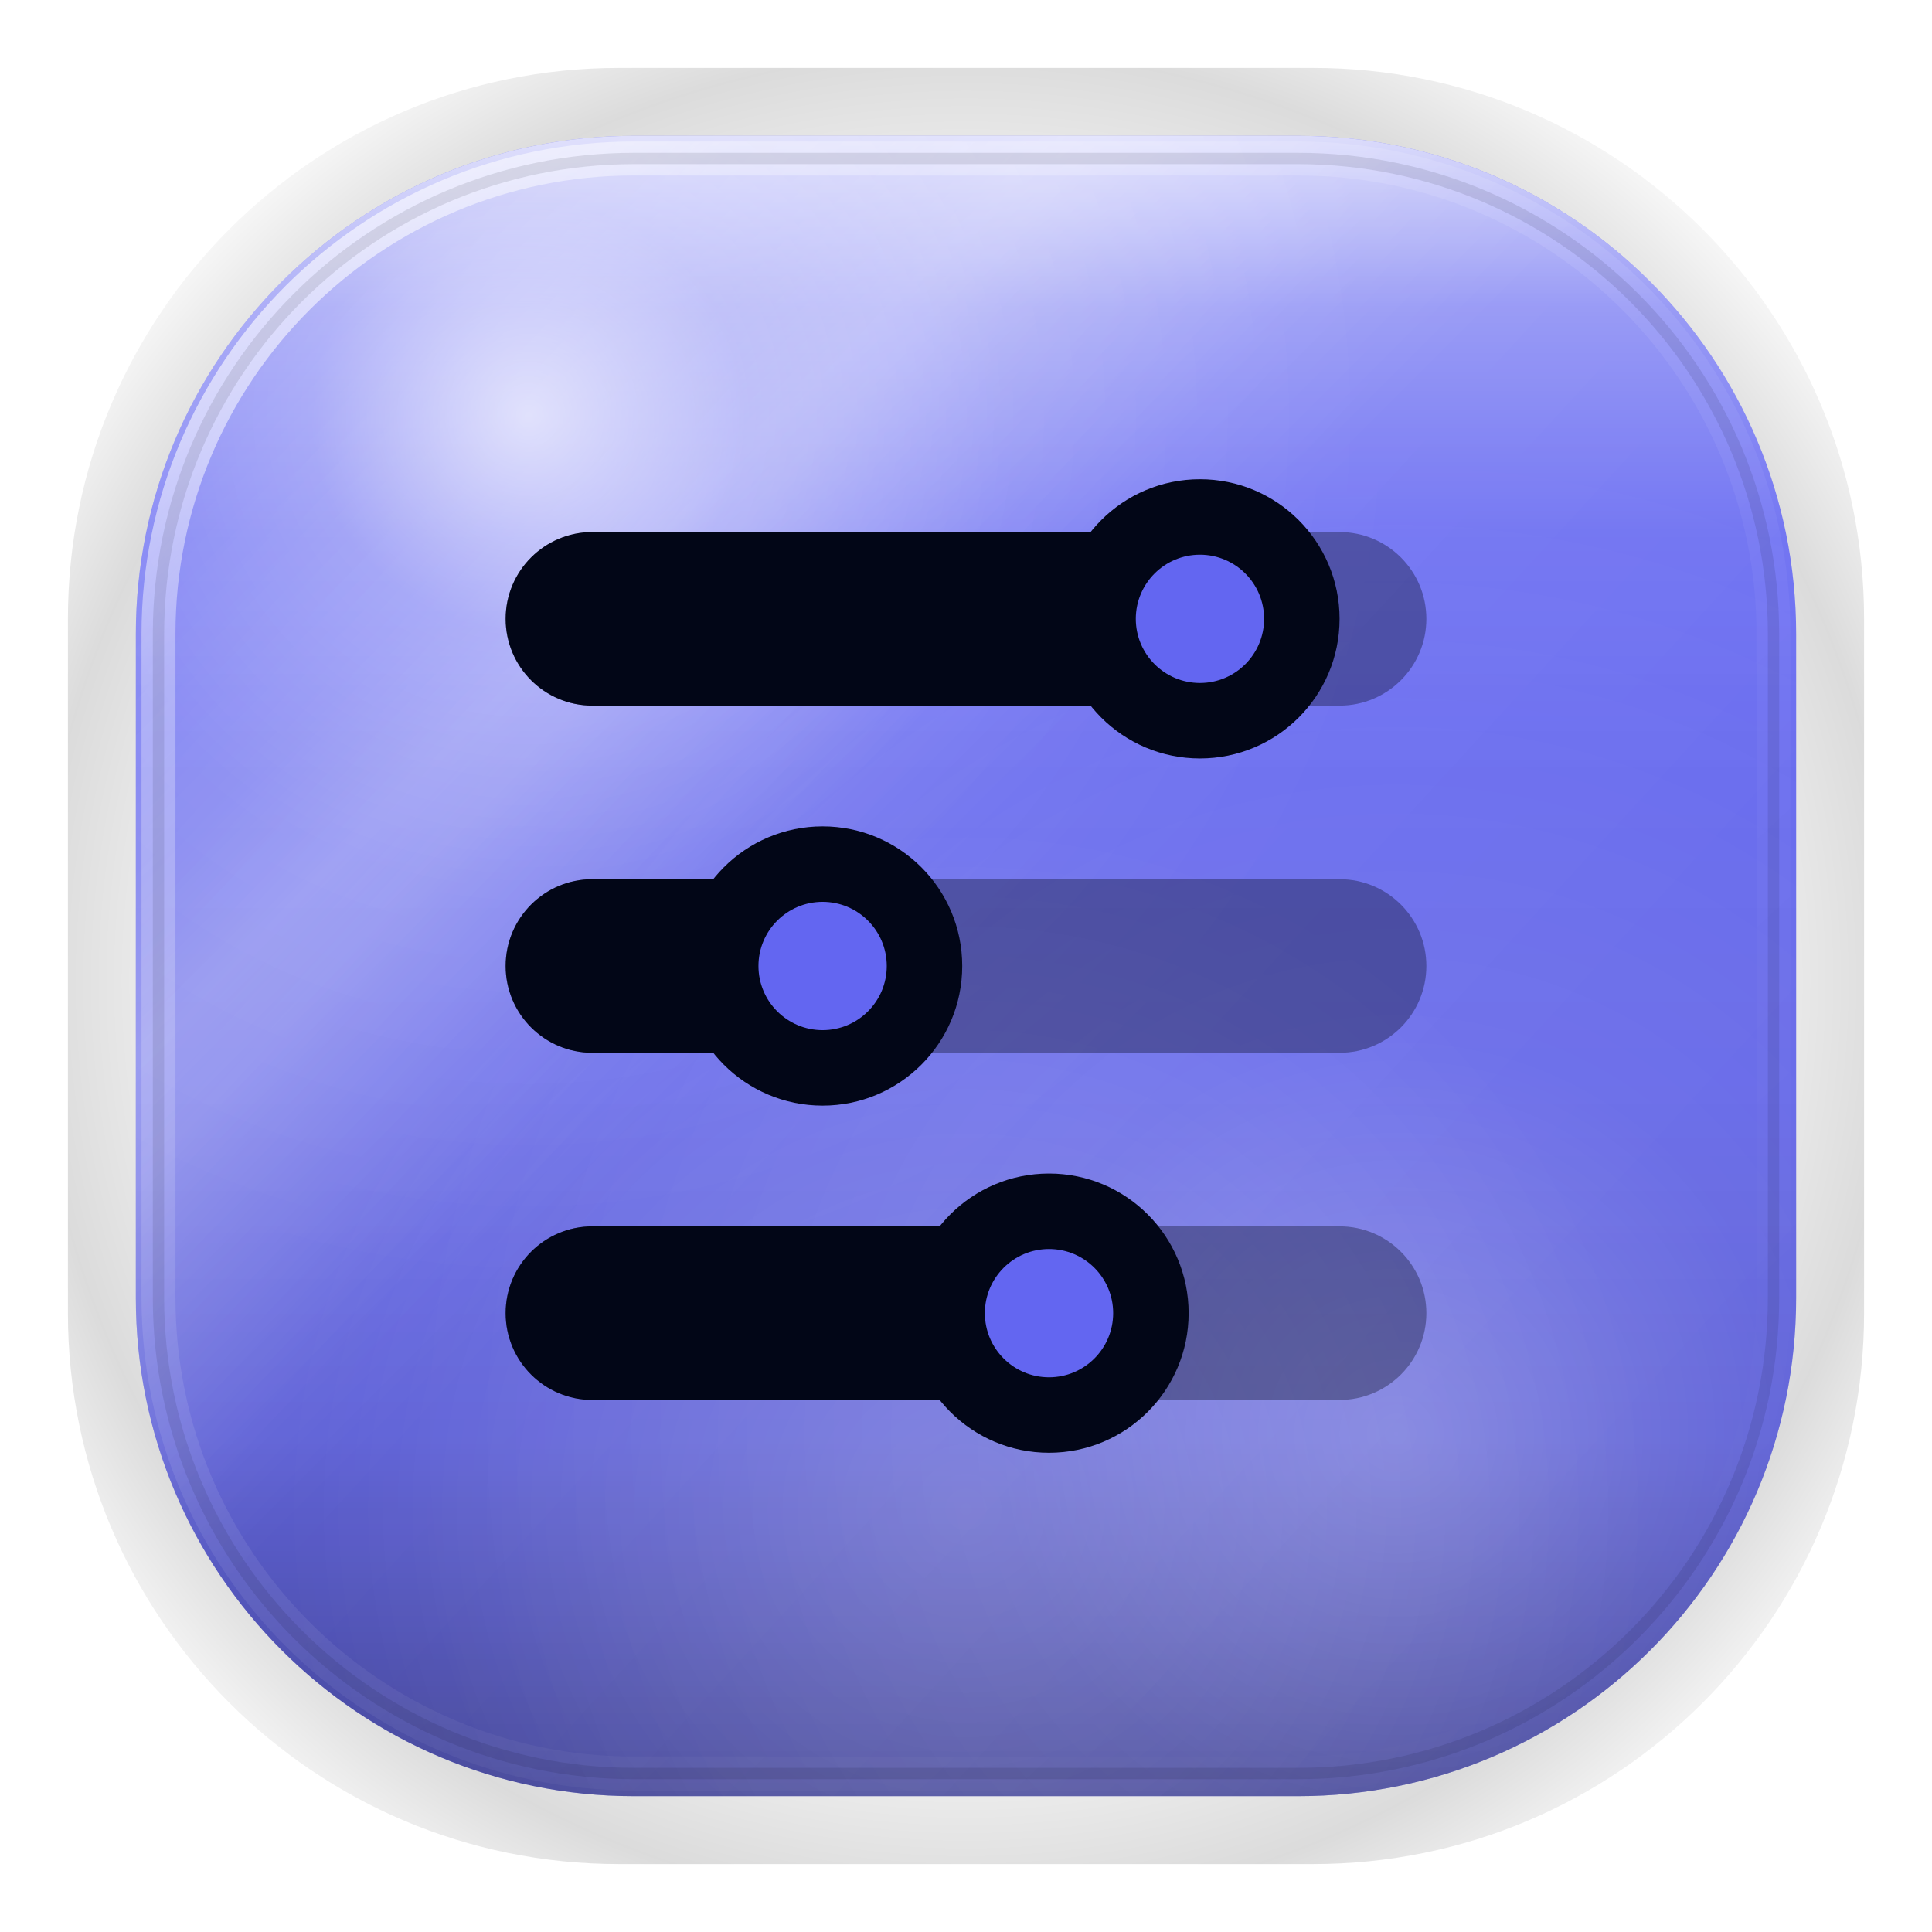
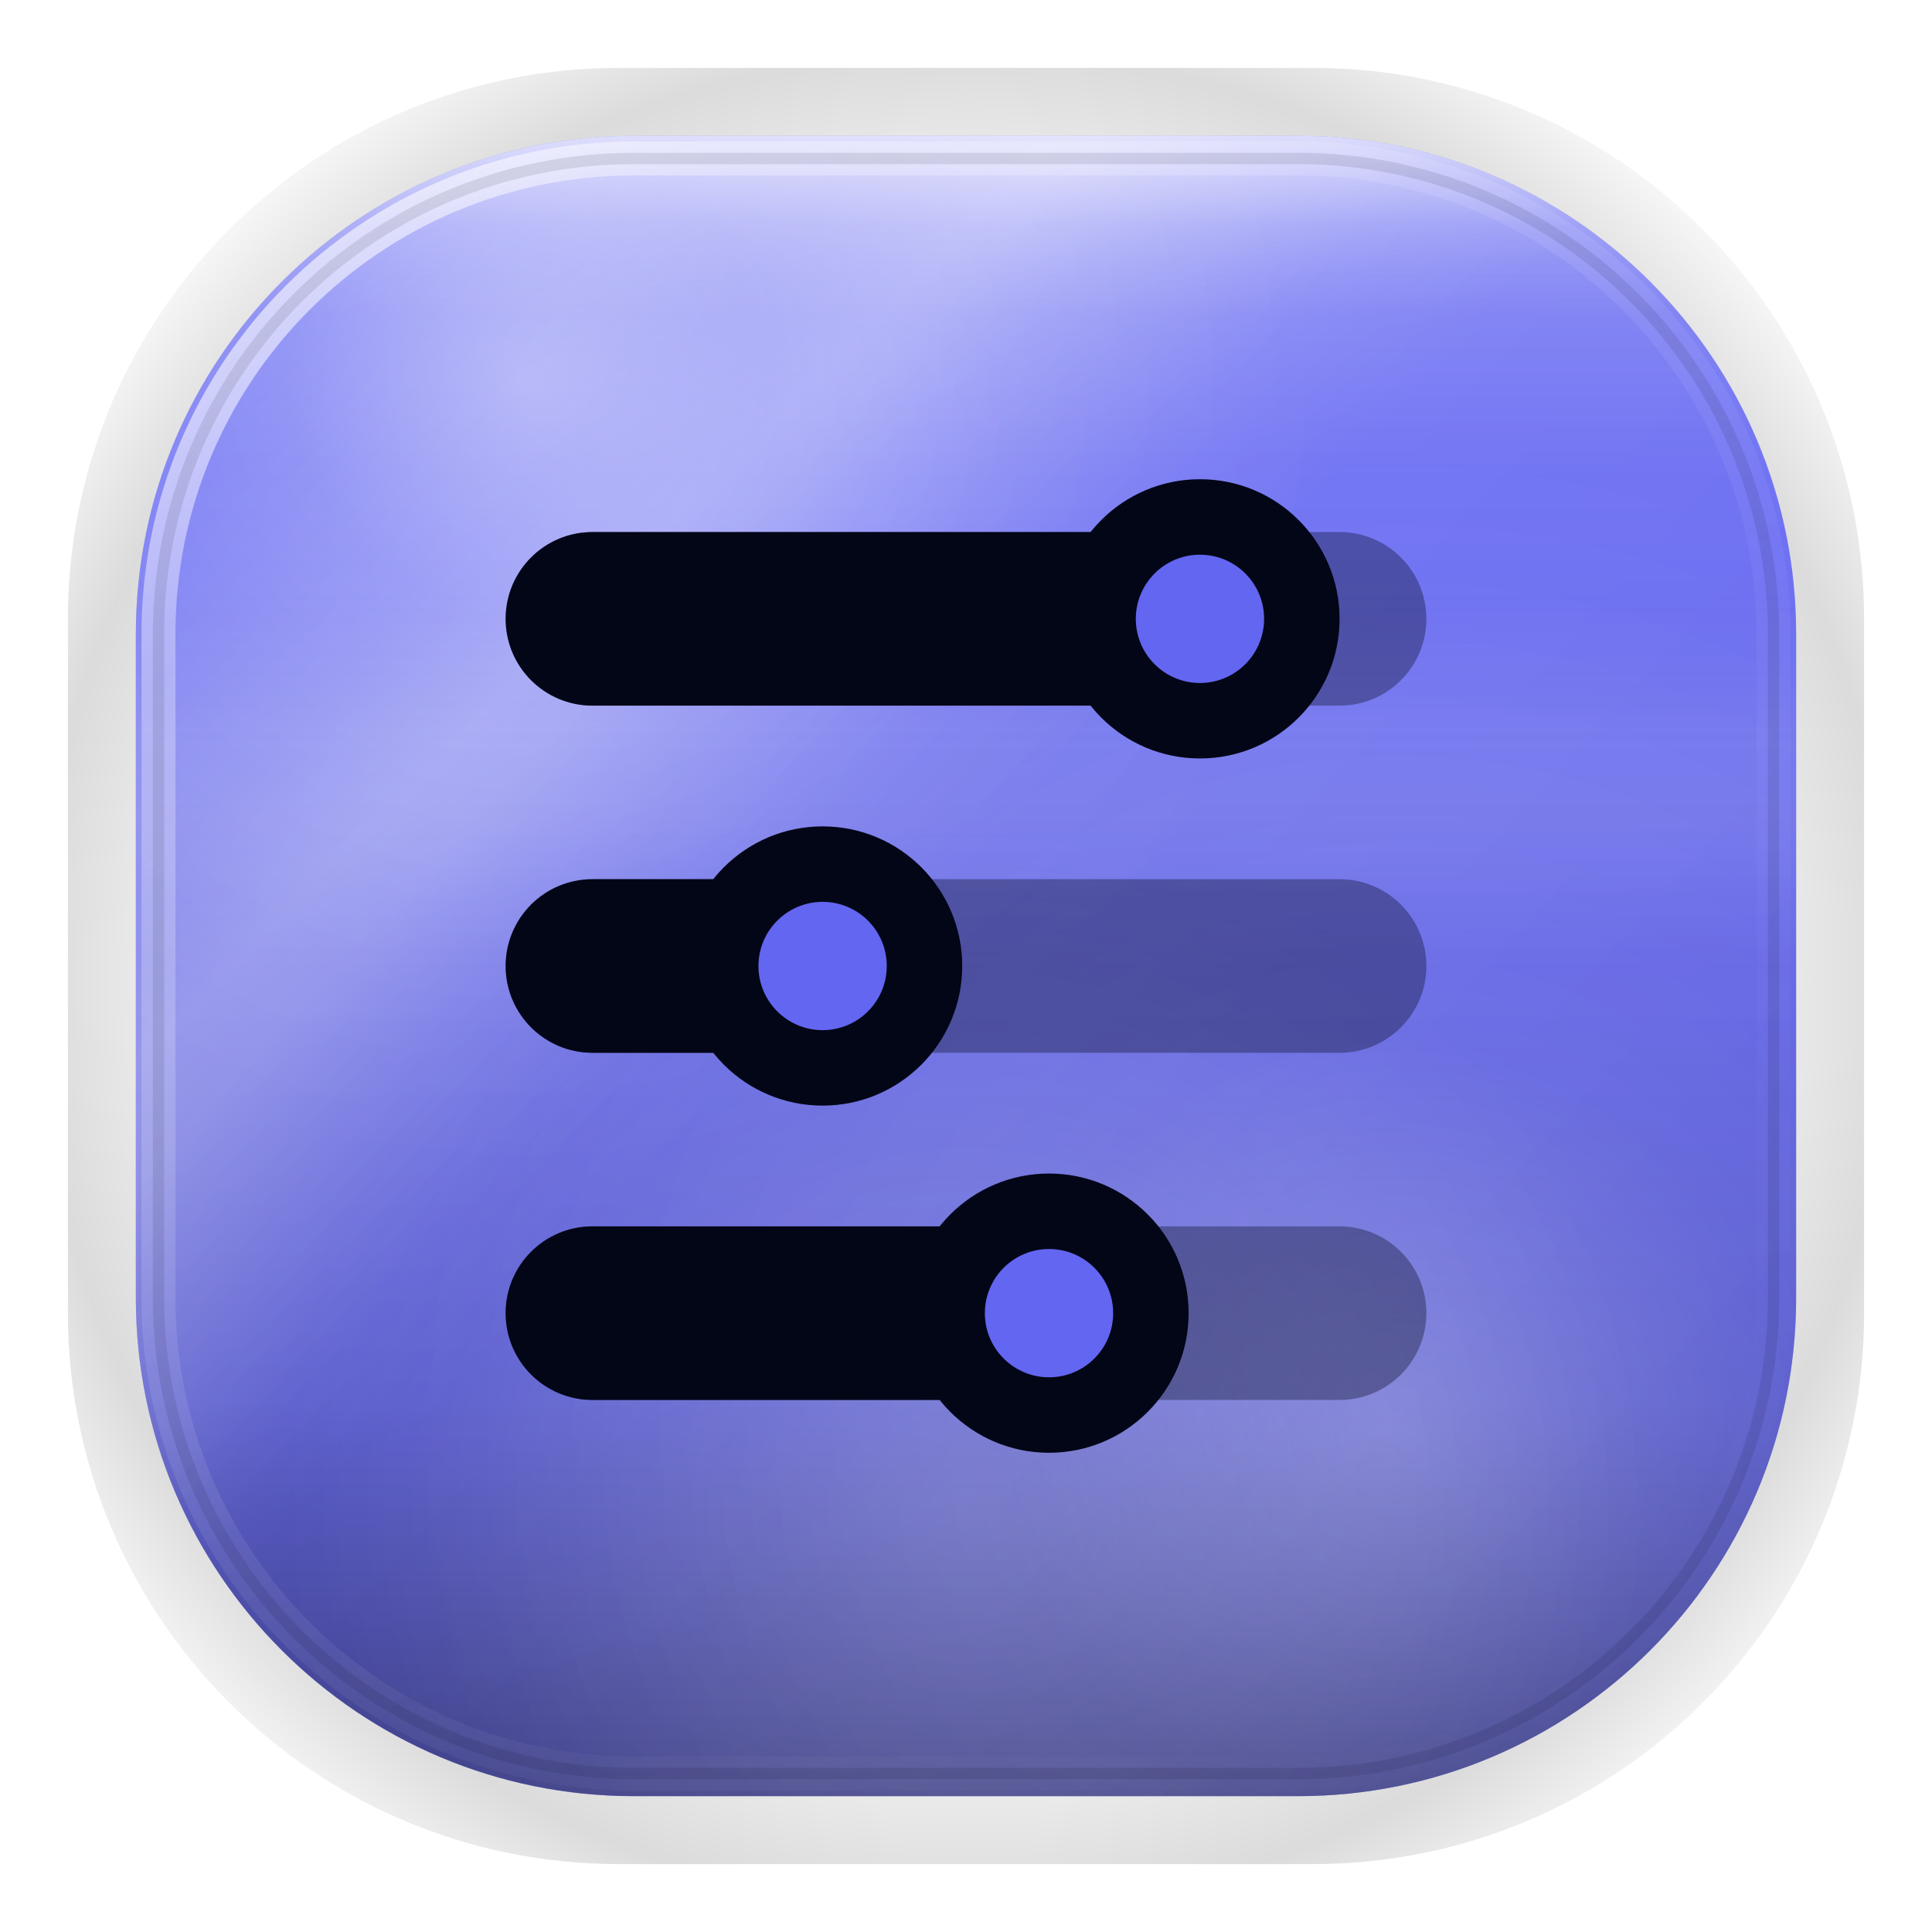
<svg xmlns="http://www.w3.org/2000/svg" width="1024" height="1024" viewBox="0 0 1024 1024">
  <defs>
    <style id="current-color-scheme" type="text/css">.ColorScheme-Text { color:#EAF2FF; }.ColorScheme-Background{ color:#111A2E; }.ColorScheme-Highlight{ color:#6366F1; }.ColorScheme-HighlightedText{ color:#020617; }.ColorScheme-PositiveText{ color:#34D399; }.ColorScheme-NeutralText{ color:#FBBF24; }.ColorScheme-NegativeText{ color:#FB7185; }.ColorScheme-Accent{ color:#6366F1; }</style>
-     <linearGradient id="moos-control-center-sheen" x1="512" y1="72" x2="512" y2="680" gradientUnits="userSpaceOnUse">
-       <stop offset="0" stop-color="#ffffff" stop-opacity=".72" />
-       <stop offset="0.15" stop-color="#ffffff" stop-opacity=".32" />
-       <stop offset="0.35" stop-color="#ffffff" stop-opacity=".08" />
-       <stop offset="0.55" stop-color="#ffffff" stop-opacity=".02" />
+     <linearGradient id="moos-control-center-sheen" x1="512" y1="72" x2="512" y2="560" gradientUnits="userSpaceOnUse">
+       <stop offset="0" stop-color="#ffffff" stop-opacity=".38" />
+       <stop offset="0.14" stop-color="#ffffff" stop-opacity=".20" />
+       <stop offset="0.36" stop-color="#ffffff" stop-opacity=".07" />
+       <stop offset="0.60" stop-color="#ffffff" stop-opacity=".02" />
      <stop offset="1" stop-color="#ffffff" stop-opacity="0" />
    </linearGradient>
-     <linearGradient id="moos-control-center-depth" x1="512" y1="320" x2="512" y2="952" gradientUnits="userSpaceOnUse">
+     <linearGradient id="moos-control-center-topedge" x1="512" y1="60" x2="512" y2="168" gradientUnits="userSpaceOnUse">
+       <stop offset="0" stop-color="#ffffff" stop-opacity=".64" />
+       <stop offset="0.55" stop-color="#ffffff" stop-opacity=".14" />
+       <stop offset="1" stop-color="#ffffff" stop-opacity="0" />
+     </linearGradient>
+     <linearGradient id="moos-control-center-liquid" x1="512" y1="316" x2="512" y2="512" gradientUnits="userSpaceOnUse">
+       <stop offset="0" stop-color="#ffffff" stop-opacity="0" />
+       <stop offset="0.40" stop-color="#ffffff" stop-opacity=".09" />
+       <stop offset="0.60" stop-color="#ffffff" stop-opacity=".09" />
+       <stop offset="1" stop-color="#ffffff" stop-opacity="0" />
+     </linearGradient>
+     <linearGradient id="moos-control-center-depth" x1="512" y1="300" x2="512" y2="952" gradientUnits="userSpaceOnUse">
      <stop offset="0" stop-color="#000000" stop-opacity="0" />
-       <stop offset="0.40" stop-color="#000000" stop-opacity=".04" />
-       <stop offset="0.70" stop-color="#000000" stop-opacity=".12" />
-       <stop offset="1" stop-color="#000000" stop-opacity=".38" />
+       <stop offset="0.35" stop-color="#000000" stop-opacity=".06" />
+       <stop offset="0.68" stop-color="#000000" stop-opacity=".16" />
+       <stop offset="1" stop-color="#000000" stop-opacity=".46" />
    </linearGradient>
    <linearGradient id="moos-control-center-shimmer" x1="140" y1="80" x2="880" y2="820" gradientUnits="userSpaceOnUse">
      <stop offset="0" stop-color="#ffffff" stop-opacity="0" />
      <stop offset="0.22" stop-color="#ffffff" stop-opacity=".14" />
      <stop offset="0.28" stop-color="#ffffff" stop-opacity=".22" />
      <stop offset="0.34" stop-color="#ffffff" stop-opacity=".14" />
      <stop offset="0.50" stop-color="#ffffff" stop-opacity="0" />
      <stop offset="1" stop-color="#ffffff" stop-opacity="0" />
    </linearGradient>
    <linearGradient id="moos-control-center-refract" x1="120" y1="100" x2="860" y2="780" gradientUnits="userSpaceOnUse">
      <stop offset="0" stop-color="#ffffff" stop-opacity="0" />
      <stop offset="0.32" stop-color="#ffffff" stop-opacity=".20" />
      <stop offset="0.46" stop-color="#ffffff" stop-opacity=".05" />
      <stop offset="1" stop-color="#ffffff" stop-opacity="0" />
    </linearGradient>
-     <radialGradient id="moos-control-center-caustic" gradientUnits="userSpaceOnUse" cx="280" cy="220" r="460">
-       <stop offset="0" stop-color="#ffffff" stop-opacity=".68" />
-       <stop offset="0.25" stop-color="#ffffff" stop-opacity=".20" />
-       <stop offset="0.55" stop-color="#ffffff" stop-opacity=".05" />
+     <radialGradient id="moos-control-center-caustic" gradientUnits="userSpaceOnUse" cx="280" cy="200" r="420">
+       <stop offset="0" stop-color="#ffffff" stop-opacity=".34" />
+       <stop offset="0.30" stop-color="#ffffff" stop-opacity=".12" />
+       <stop offset="0.60" stop-color="#ffffff" stop-opacity=".04" />
      <stop offset="1" stop-color="#ffffff" stop-opacity="0" />
    </radialGradient>
    <radialGradient id="moos-control-center-rimlight" gradientUnits="userSpaceOnUse" cx="740" cy="760" r="520">
      <stop offset="0" stop-color="#ffffff" stop-opacity=".25" />
      <stop offset="0.40" stop-color="#ffffff" stop-opacity=".08" />
      <stop offset="1" stop-color="#ffffff" stop-opacity="0" />
    </radialGradient>
    <radialGradient id="moos-control-center-floor" gradientUnits="userSpaceOnUse" cx="512" cy="800" r="360">
      <stop offset="0" stop-color="#ffffff" stop-opacity=".18" />
      <stop offset="1" stop-color="#ffffff" stop-opacity="0" />
    </radialGradient>
    <linearGradient id="moos-control-center-rim-hi" x1="120" y1="60" x2="860" y2="860" gradientUnits="userSpaceOnUse">
      <stop offset="0" stop-color="#ffffff" stop-opacity=".85" />
      <stop offset="0.18" stop-color="#ffffff" stop-opacity=".32" />
      <stop offset="0.42" stop-color="#ffffff" stop-opacity=".10" />
      <stop offset="0.68" stop-color="#ffffff" stop-opacity=".04" />
      <stop offset="1" stop-color="#ffffff" stop-opacity="0" />
    </linearGradient>
    <radialGradient id="moos-control-center-aura" gradientUnits="userSpaceOnUse" cx="512" cy="520" r="580">
      <stop offset="0.60" stop-color="#000000" stop-opacity="0" />
      <stop offset="0.85" stop-color="#000000" stop-opacity=".14" />
      <stop offset="1" stop-color="#000000" stop-opacity="0" />
    </radialGradient>
  </defs>
  <rect fill="url(#moos-control-center-aura)" x="36" y="36" width="952" height="952" rx="292" />
  <rect class="ColorScheme-Highlight" fill="currentColor" x="72" y="72" width="880" height="880" rx="264" />
  <rect fill="url(#moos-control-center-depth)" x="72" y="72" width="880" height="880" rx="264" />
  <rect fill="url(#moos-control-center-sheen)" x="72" y="72" width="880" height="880" rx="264" />
+   <rect fill="url(#moos-control-center-liquid)" x="72" y="72" width="880" height="880" rx="264" />
  <rect fill="url(#moos-control-center-shimmer)" x="72" y="72" width="880" height="880" rx="264" />
  <rect fill="url(#moos-control-center-refract)" x="72" y="72" width="880" height="880" rx="264" />
  <rect fill="url(#moos-control-center-caustic)" x="72" y="72" width="880" height="880" rx="264" />
  <rect fill="url(#moos-control-center-rimlight)" x="72" y="72" width="880" height="880" rx="264" />
  <rect fill="url(#moos-control-center-floor)" x="72" y="72" width="880" height="880" rx="264" />
+   <rect fill="url(#moos-control-center-topedge)" x="72" y="72" width="880" height="880" rx="264" />
  <rect fill="none" stroke="url(#moos-control-center-rim-hi)" stroke-width="18" x="84" y="84" width="856" height="856" rx="252" />
  <rect class="ColorScheme-HighlightedText" fill="none" stroke="currentColor" stroke-opacity=".10" stroke-width="6" x="84" y="84" width="856" height="856" rx="252" />
  <g class="ColorScheme-HighlightedText" fill="currentColor">
    <rect x="268" y="282" width="488" height="92" rx="46" opacity=".34" />
    <rect x="268" y="466" width="488" height="92" rx="46" opacity=".34" />
    <rect x="268" y="650" width="488" height="92" rx="46" opacity=".34" />
    <rect x="268" y="282" width="368" height="92" rx="46" />
    <rect x="268" y="466" width="168" height="92" rx="46" />
    <rect x="268" y="650" width="288" height="92" rx="46" />
    <circle cx="636" cy="328" r="74" />
    <circle cx="436" cy="512" r="74" />
    <circle cx="556" cy="696" r="74" />
  </g>
  <g class="ColorScheme-Highlight" fill="currentColor">
    <circle cx="636" cy="328" r="34" />
    <circle cx="436" cy="512" r="34" />
    <circle cx="556" cy="696" r="34" />
  </g>
</svg>
